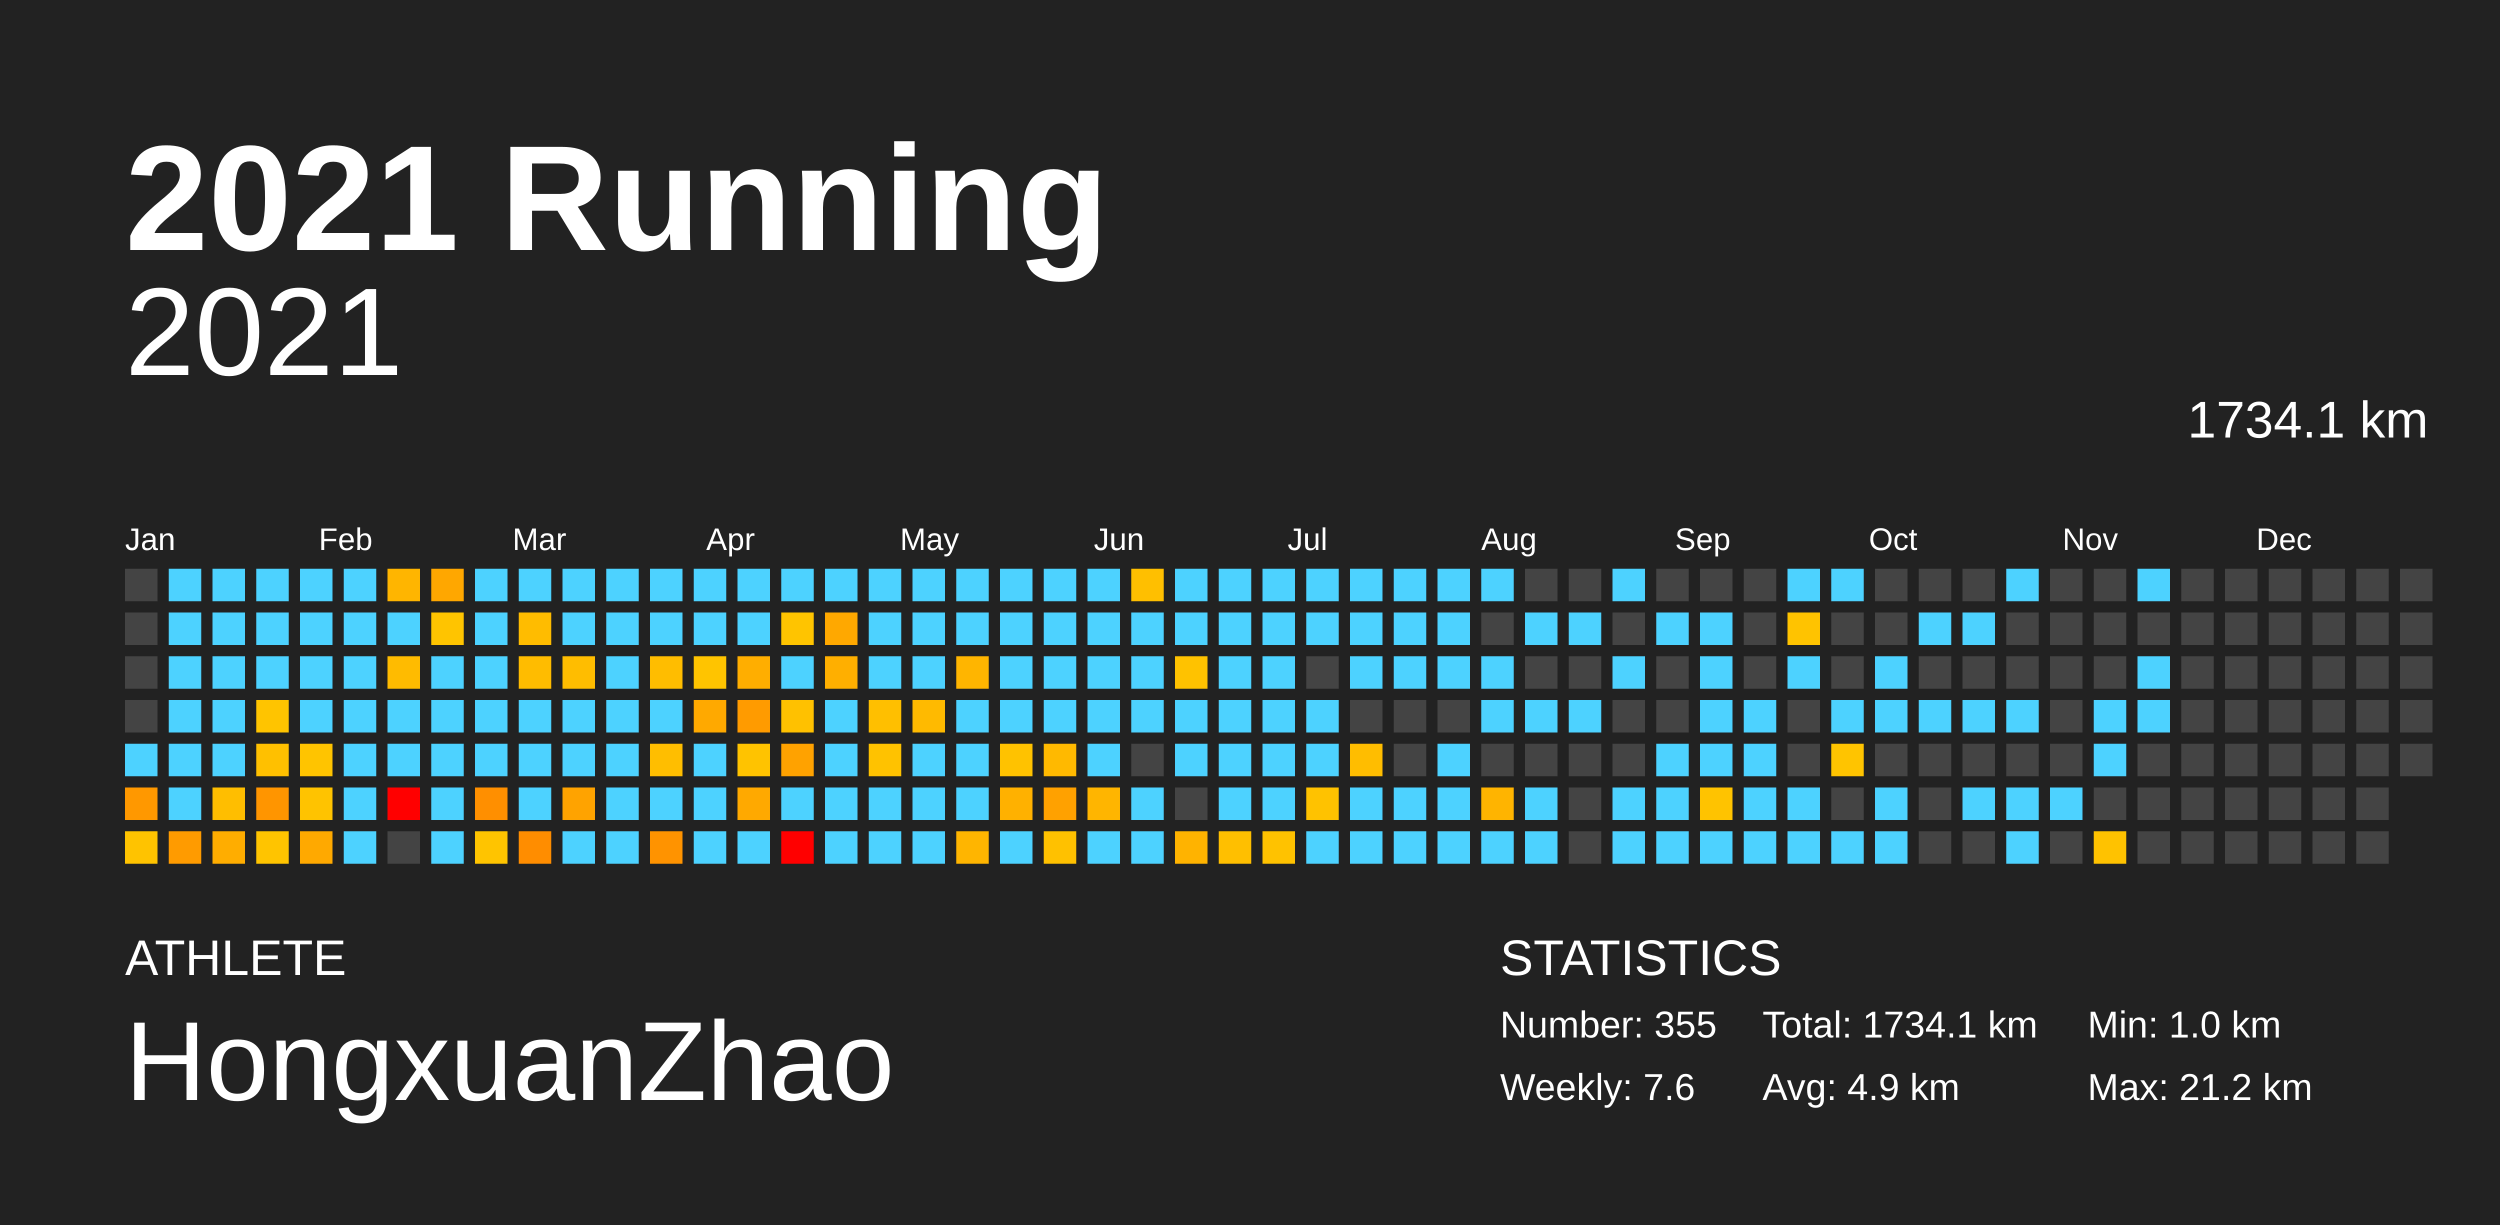
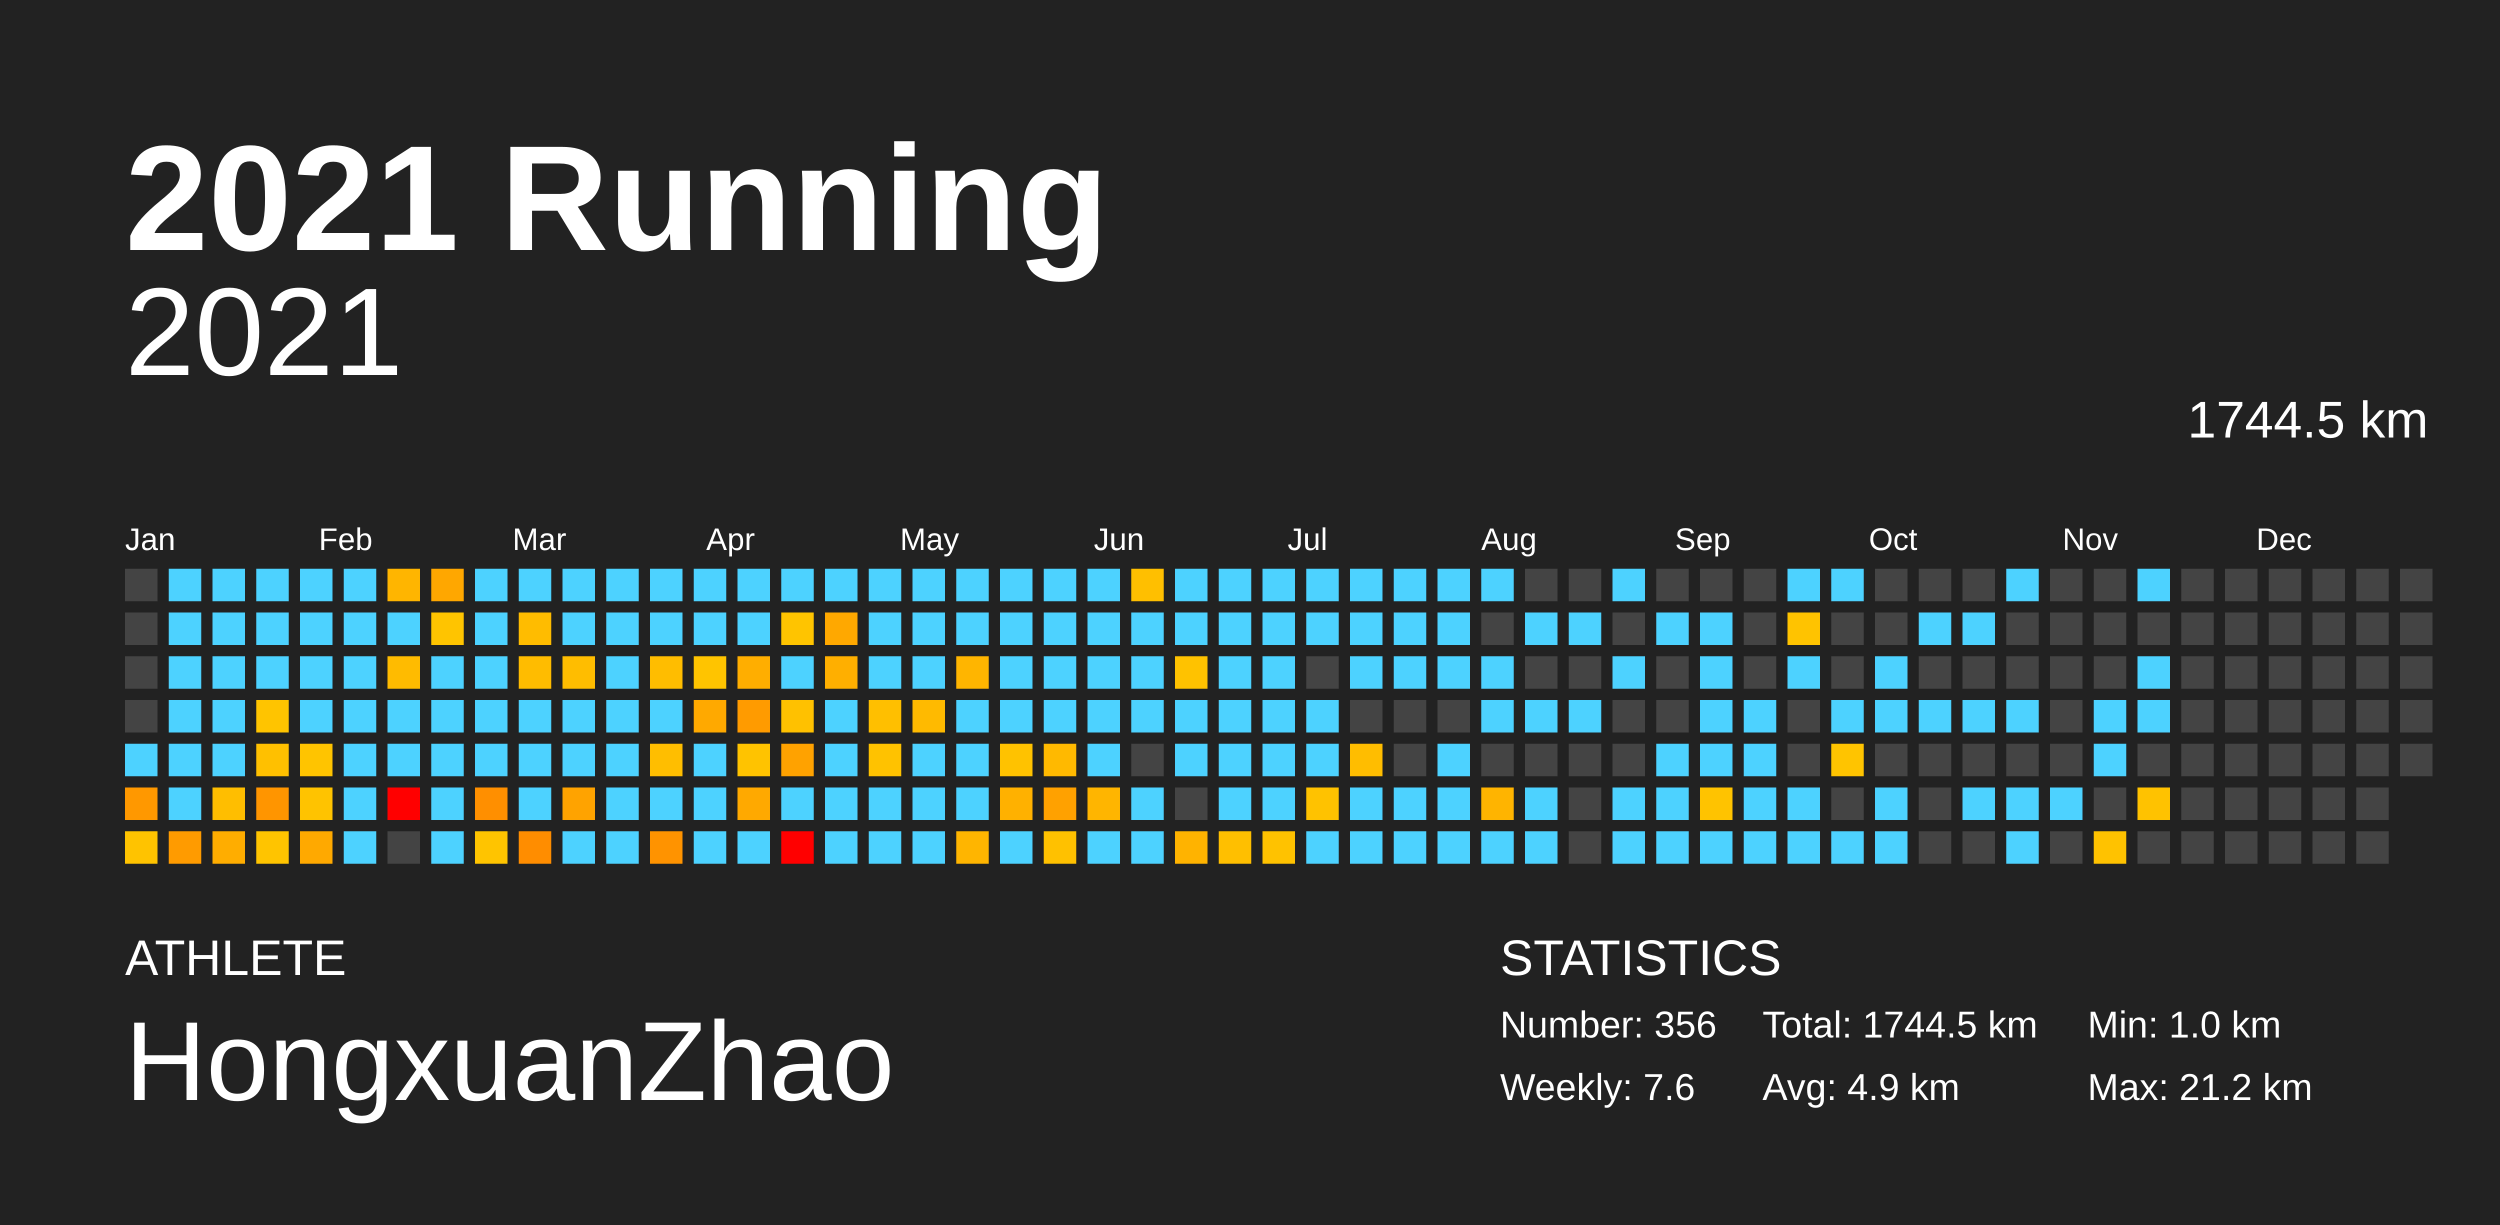
<svg xmlns="http://www.w3.org/2000/svg" baseProfile="full" height="98mm" version="1.1" viewBox="0,0,200,98" width="200mm">
  <defs />
  <rect fill="#222222" height="98" width="200" x="0" y="0" />
  <text fill="#FFFFFF" style="font-size:12px; font-family:Arial; font-weight:bold;" x="10" y="20">2021 Running</text>
  <text fill="#FFFFFF" style="font-size:4px; font-family:Arial" x="10" y="78">ATHLETE</text>
  <text fill="#FFFFFF" style="font-size:9px; font-family:Arial" x="10" y="88">HongxuanZhao</text>
  <text fill="#FFFFFF" style="font-size:4px; font-family:Arial" x="120" y="78">STATISTICS</text>
-   <text fill="#FFFFFF" style="font-size:3px; font-family:Arial" x="120" y="83">Number: 355</text>
+   <text fill="#FFFFFF" style="font-size:3px; font-family:Arial" x="120" y="83">Number: 356</text>
  <text fill="#FFFFFF" style="font-size:3px; font-family:Arial" x="120" y="88">Weekly: 7.6</text>
-   <text fill="#FFFFFF" style="font-size:3px; font-family:Arial" x="141" y="83">Total: 1734.1 km</text>
+   <text fill="#FFFFFF" style="font-size:3px; font-family:Arial" x="141" y="83">Total: 1744.5 km</text>
  <text fill="#FFFFFF" style="font-size:3px; font-family:Arial" x="141" y="88">Avg: 4.9 km</text>
  <text fill="#FFFFFF" style="font-size:3px; font-family:Arial" x="167" y="83">Min: 1.0 km</text>
  <text fill="#FFFFFF" style="font-size:3px; font-family:Arial" x="167" y="88">Max: 21.2 km</text>
  <text alignment-baseline="hanging" fill="#FFFFFF" style="font-size:10.0px; font-family:Arial;" x="10" y="30">2021</text>
-   <text alignment-baseline="hanging" fill="#FFFFFF" style="font-size:4.125px; font-family:Arial;" x="175" y="35">1734.1 km</text>
+   <text alignment-baseline="hanging" fill="#FFFFFF" style="font-size:4.125px; font-family:Arial;" x="175" y="35">1744.5 km</text>
  <text fill="#FFFFFF" style="font-size:2.5px; font-family:Arial" x="10.0" y="44">Jan</text>
  <text fill="#FFFFFF" style="font-size:2.5px; font-family:Arial" x="25.5" y="44">Feb</text>
  <text fill="#FFFFFF" style="font-size:2.5px; font-family:Arial" x="41.0" y="44">Mar</text>
  <text fill="#FFFFFF" style="font-size:2.5px; font-family:Arial" x="56.5" y="44">Apr</text>
  <text fill="#FFFFFF" style="font-size:2.5px; font-family:Arial" x="72.0" y="44">May</text>
  <text fill="#FFFFFF" style="font-size:2.5px; font-family:Arial" x="87.5" y="44">Jun</text>
  <text fill="#FFFFFF" style="font-size:2.5px; font-family:Arial" x="103.0" y="44">Jul</text>
  <text fill="#FFFFFF" style="font-size:2.5px; font-family:Arial" x="118.5" y="44">Aug</text>
  <text fill="#FFFFFF" style="font-size:2.5px; font-family:Arial" x="134.0" y="44">Sep</text>
  <text fill="#FFFFFF" style="font-size:2.5px; font-family:Arial" x="149.5" y="44">Oct</text>
  <text fill="#FFFFFF" style="font-size:2.5px; font-family:Arial" x="165.0" y="44">Nov</text>
  <text fill="#FFFFFF" style="font-size:2.5px; font-family:Arial" x="180.5" y="44">Dec</text>
  <rect fill="#444444" height="2.6" width="2.6" x="10.0" y="45.5" />
  <rect fill="#444444" height="2.6" width="2.6" x="10.0" y="49.0" />
  <rect fill="#444444" height="2.6" width="2.6" x="10.0" y="52.5" />
  <rect fill="#444444" height="2.6" width="2.6" x="10.0" y="56.0" />
  <rect fill="#4dd2ff" height="2.6" width="2.6" x="10.0" y="59.5" />
  <rect fill="#ff9800" height="2.6" width="2.6" x="10.0" y="63.0" />
  <rect fill="#ffc300" height="2.6" width="2.6" x="10.0" y="66.5" />
  <rect fill="#4dd2ff" height="2.6" width="2.6" x="13.5" y="45.5" />
  <rect fill="#4dd2ff" height="2.6" width="2.6" x="13.5" y="49.0" />
  <rect fill="#4dd2ff" height="2.6" width="2.6" x="13.5" y="52.5" />
  <rect fill="#4dd2ff" height="2.6" width="2.6" x="13.5" y="56.0" />
  <rect fill="#4dd2ff" height="2.6" width="2.6" x="13.5" y="59.5" />
  <rect fill="#4dd2ff" height="2.6" width="2.6" x="13.5" y="63.0" />
  <rect fill="#ff9b00" height="2.6" width="2.6" x="13.5" y="66.5" />
  <rect fill="#4dd2ff" height="2.6" width="2.6" x="17.0" y="45.5" />
  <rect fill="#4dd2ff" height="2.6" width="2.6" x="17.0" y="49.0" />
  <rect fill="#4dd2ff" height="2.6" width="2.6" x="17.0" y="52.5" />
  <rect fill="#4dd2ff" height="2.6" width="2.6" x="17.0" y="56.0" />
  <rect fill="#4dd2ff" height="2.6" width="2.6" x="17.0" y="59.5" />
  <rect fill="#ffbe00" height="2.6" width="2.6" x="17.0" y="63.0" />
  <rect fill="#ffad00" height="2.6" width="2.6" x="17.0" y="66.5" />
  <rect fill="#4dd2ff" height="2.6" width="2.6" x="20.5" y="45.5" />
  <rect fill="#4dd2ff" height="2.6" width="2.6" x="20.5" y="49.0" />
  <rect fill="#4dd2ff" height="2.6" width="2.6" x="20.5" y="52.5" />
  <rect fill="#ffc400" height="2.6" width="2.6" x="20.5" y="56.0" />
  <rect fill="#ffc000" height="2.6" width="2.6" x="20.5" y="59.5" />
  <rect fill="#ff9500" height="2.6" width="2.6" x="20.5" y="63.0" />
  <rect fill="#ffc400" height="2.6" width="2.6" x="20.5" y="66.5" />
  <rect fill="#4dd2ff" height="2.6" width="2.6" x="24.0" y="45.5" />
  <rect fill="#4dd2ff" height="2.6" width="2.6" x="24.0" y="49.0" />
  <rect fill="#4dd2ff" height="2.6" width="2.6" x="24.0" y="52.5" />
  <rect fill="#4dd2ff" height="2.6" width="2.6" x="24.0" y="56.0" />
  <rect fill="#ffc400" height="2.6" width="2.6" x="24.0" y="59.5" />
  <rect fill="#ffc300" height="2.6" width="2.6" x="24.0" y="63.0" />
  <rect fill="#ffa900" height="2.6" width="2.6" x="24.0" y="66.5" />
  <rect fill="#4dd2ff" height="2.6" width="2.6" x="27.5" y="45.5" />
  <rect fill="#4dd2ff" height="2.6" width="2.6" x="27.5" y="49.0" />
  <rect fill="#4dd2ff" height="2.6" width="2.6" x="27.5" y="52.5" />
  <rect fill="#4dd2ff" height="2.6" width="2.6" x="27.5" y="56.0" />
  <rect fill="#4dd2ff" height="2.6" width="2.6" x="27.5" y="59.5" />
  <rect fill="#4dd2ff" height="2.6" width="2.6" x="27.5" y="63.0" />
  <rect fill="#4dd2ff" height="2.6" width="2.6" x="27.5" y="66.5" />
  <rect fill="#ffb500" height="2.6" width="2.6" x="31.0" y="45.5" />
  <rect fill="#4dd2ff" height="2.6" width="2.6" x="31.0" y="49.0" />
  <rect fill="#ffbb00" height="2.6" width="2.6" x="31.0" y="52.5" />
  <rect fill="#4dd2ff" height="2.6" width="2.6" x="31.0" y="56.0" />
  <rect fill="#4dd2ff" height="2.6" width="2.6" x="31.0" y="59.5" />
  <rect fill="red" height="2.6" width="2.6" x="31.0" y="63.0" />
  <rect fill="#444444" height="2.6" width="2.6" x="31.0" y="66.5" />
  <rect fill="#ffa700" height="2.6" width="2.6" x="34.5" y="45.5" />
  <rect fill="#ffc400" height="2.6" width="2.6" x="34.5" y="49.0" />
  <rect fill="#4dd2ff" height="2.6" width="2.6" x="34.5" y="52.5" />
  <rect fill="#4dd2ff" height="2.6" width="2.6" x="34.5" y="56.0" />
  <rect fill="#4dd2ff" height="2.6" width="2.6" x="34.5" y="59.5" />
  <rect fill="#4dd2ff" height="2.6" width="2.6" x="34.5" y="63.0" />
  <rect fill="#4dd2ff" height="2.6" width="2.6" x="34.5" y="66.5" />
  <rect fill="#4dd2ff" height="2.6" width="2.6" x="38.0" y="45.5" />
  <rect fill="#4dd2ff" height="2.6" width="2.6" x="38.0" y="49.0" />
  <rect fill="#4dd2ff" height="2.6" width="2.6" x="38.0" y="52.5" />
  <rect fill="#4dd2ff" height="2.6" width="2.6" x="38.0" y="56.0" />
  <rect fill="#4dd2ff" height="2.6" width="2.6" x="38.0" y="59.5" />
  <rect fill="#ff8f00" height="2.6" width="2.6" x="38.0" y="63.0" />
  <rect fill="#ffc400" height="2.6" width="2.6" x="38.0" y="66.5" />
  <rect fill="#4dd2ff" height="2.6" width="2.6" x="41.5" y="45.5" />
  <rect fill="#ffbc00" height="2.6" width="2.6" x="41.5" y="49.0" />
  <rect fill="#ffbc00" height="2.6" width="2.6" x="41.5" y="52.5" />
  <rect fill="#4dd2ff" height="2.6" width="2.6" x="41.5" y="56.0" />
  <rect fill="#4dd2ff" height="2.6" width="2.6" x="41.5" y="59.5" />
  <rect fill="#4dd2ff" height="2.6" width="2.6" x="41.5" y="63.0" />
  <rect fill="#ff8d00" height="2.6" width="2.6" x="41.5" y="66.5" />
  <rect fill="#4dd2ff" height="2.6" width="2.6" x="45.0" y="45.5" />
  <rect fill="#4dd2ff" height="2.6" width="2.6" x="45.0" y="49.0" />
  <rect fill="#ffbd00" height="2.6" width="2.6" x="45.0" y="52.5" />
  <rect fill="#4dd2ff" height="2.6" width="2.6" x="45.0" y="56.0" />
  <rect fill="#4dd2ff" height="2.6" width="2.6" x="45.0" y="59.5" />
  <rect fill="#ffa300" height="2.6" width="2.6" x="45.0" y="63.0" />
  <rect fill="#4dd2ff" height="2.6" width="2.6" x="45.0" y="66.5" />
  <rect fill="#4dd2ff" height="2.6" width="2.6" x="48.5" y="45.5" />
  <rect fill="#4dd2ff" height="2.6" width="2.6" x="48.5" y="49.0" />
  <rect fill="#4dd2ff" height="2.6" width="2.6" x="48.5" y="52.5" />
  <rect fill="#4dd2ff" height="2.6" width="2.6" x="48.5" y="56.0" />
  <rect fill="#4dd2ff" height="2.6" width="2.6" x="48.5" y="59.5" />
  <rect fill="#4dd2ff" height="2.6" width="2.6" x="48.5" y="63.0" />
  <rect fill="#4dd2ff" height="2.6" width="2.6" x="48.5" y="66.5" />
  <rect fill="#4dd2ff" height="2.6" width="2.6" x="52.0" y="45.5" />
  <rect fill="#4dd2ff" height="2.6" width="2.6" x="52.0" y="49.0" />
  <rect fill="#ffbd00" height="2.6" width="2.6" x="52.0" y="52.5" />
  <rect fill="#4dd2ff" height="2.6" width="2.6" x="52.0" y="56.0" />
  <rect fill="#ffbe00" height="2.6" width="2.6" x="52.0" y="59.5" />
  <rect fill="#4dd2ff" height="2.6" width="2.6" x="52.0" y="63.0" />
  <rect fill="#ff9300" height="2.6" width="2.6" x="52.0" y="66.5" />
  <rect fill="#4dd2ff" height="2.6" width="2.6" x="55.5" y="45.5" />
  <rect fill="#4dd2ff" height="2.6" width="2.6" x="55.5" y="49.0" />
  <rect fill="#ffc400" height="2.6" width="2.6" x="55.5" y="52.5" />
  <rect fill="#ffa900" height="2.6" width="2.6" x="55.5" y="56.0" />
  <rect fill="#4dd2ff" height="2.6" width="2.6" x="55.5" y="59.5" />
  <rect fill="#4dd2ff" height="2.6" width="2.6" x="55.5" y="63.0" />
  <rect fill="#4dd2ff" height="2.6" width="2.6" x="55.5" y="66.5" />
  <rect fill="#4dd2ff" height="2.6" width="2.6" x="59.0" y="45.5" />
  <rect fill="#4dd2ff" height="2.6" width="2.6" x="59.0" y="49.0" />
  <rect fill="#ffae00" height="2.6" width="2.6" x="59.0" y="52.5" />
  <rect fill="#ff9b00" height="2.6" width="2.6" x="59.0" y="56.0" />
  <rect fill="#ffc300" height="2.6" width="2.6" x="59.0" y="59.5" />
  <rect fill="#ffa900" height="2.6" width="2.6" x="59.0" y="63.0" />
  <rect fill="#4dd2ff" height="2.6" width="2.6" x="59.0" y="66.5" />
  <rect fill="#4dd2ff" height="2.6" width="2.6" x="62.5" y="45.5" />
  <rect fill="#ffc400" height="2.6" width="2.6" x="62.5" y="49.0" />
  <rect fill="#4dd2ff" height="2.6" width="2.6" x="62.5" y="52.5" />
  <rect fill="#ffc100" height="2.6" width="2.6" x="62.5" y="56.0" />
  <rect fill="#ffa200" height="2.6" width="2.6" x="62.5" y="59.5" />
  <rect fill="#4dd2ff" height="2.6" width="2.6" x="62.5" y="63.0" />
  <rect fill="red" height="2.6" width="2.6" x="62.5" y="66.5" />
  <rect fill="#4dd2ff" height="2.6" width="2.6" x="66.0" y="45.5" />
  <rect fill="#ffa800" height="2.6" width="2.6" x="66.0" y="49.0" />
  <rect fill="#ffaf00" height="2.6" width="2.6" x="66.0" y="52.5" />
  <rect fill="#4dd2ff" height="2.6" width="2.6" x="66.0" y="56.0" />
  <rect fill="#4dd2ff" height="2.6" width="2.6" x="66.0" y="59.5" />
  <rect fill="#4dd2ff" height="2.6" width="2.6" x="66.0" y="63.0" />
  <rect fill="#4dd2ff" height="2.6" width="2.6" x="66.0" y="66.5" />
  <rect fill="#4dd2ff" height="2.6" width="2.6" x="69.5" y="45.5" />
  <rect fill="#4dd2ff" height="2.6" width="2.6" x="69.5" y="49.0" />
  <rect fill="#4dd2ff" height="2.6" width="2.6" x="69.5" y="52.5" />
  <rect fill="#ffbf00" height="2.6" width="2.6" x="69.5" y="56.0" />
  <rect fill="#ffc200" height="2.6" width="2.6" x="69.5" y="59.5" />
  <rect fill="#4dd2ff" height="2.6" width="2.6" x="69.5" y="63.0" />
  <rect fill="#4dd2ff" height="2.6" width="2.6" x="69.5" y="66.5" />
  <rect fill="#4dd2ff" height="2.6" width="2.6" x="73.0" y="45.5" />
  <rect fill="#4dd2ff" height="2.6" width="2.6" x="73.0" y="49.0" />
  <rect fill="#4dd2ff" height="2.6" width="2.6" x="73.0" y="52.5" />
  <rect fill="#ffba00" height="2.6" width="2.6" x="73.0" y="56.0" />
  <rect fill="#4dd2ff" height="2.6" width="2.6" x="73.0" y="59.5" />
  <rect fill="#4dd2ff" height="2.6" width="2.6" x="73.0" y="63.0" />
  <rect fill="#4dd2ff" height="2.6" width="2.6" x="73.0" y="66.5" />
  <rect fill="#4dd2ff" height="2.6" width="2.6" x="76.5" y="45.5" />
  <rect fill="#4dd2ff" height="2.6" width="2.6" x="76.5" y="49.0" />
  <rect fill="#ffb500" height="2.6" width="2.6" x="76.5" y="52.5" />
  <rect fill="#4dd2ff" height="2.6" width="2.6" x="76.5" y="56.0" />
  <rect fill="#4dd2ff" height="2.6" width="2.6" x="76.5" y="59.5" />
  <rect fill="#4dd2ff" height="2.6" width="2.6" x="76.5" y="63.0" />
  <rect fill="#ffb500" height="2.6" width="2.6" x="76.5" y="66.5" />
  <rect fill="#4dd2ff" height="2.6" width="2.6" x="80.0" y="45.5" />
  <rect fill="#4dd2ff" height="2.6" width="2.6" x="80.0" y="49.0" />
  <rect fill="#4dd2ff" height="2.6" width="2.6" x="80.0" y="52.5" />
  <rect fill="#4dd2ff" height="2.6" width="2.6" x="80.0" y="56.0" />
  <rect fill="#ffc200" height="2.6" width="2.6" x="80.0" y="59.5" />
  <rect fill="#ffb100" height="2.6" width="2.6" x="80.0" y="63.0" />
  <rect fill="#4dd2ff" height="2.6" width="2.6" x="80.0" y="66.5" />
  <rect fill="#4dd2ff" height="2.6" width="2.6" x="83.5" y="45.5" />
  <rect fill="#4dd2ff" height="2.6" width="2.6" x="83.5" y="49.0" />
  <rect fill="#4dd2ff" height="2.6" width="2.6" x="83.5" y="52.5" />
  <rect fill="#4dd2ff" height="2.6" width="2.6" x="83.5" y="56.0" />
  <rect fill="#ffb900" height="2.6" width="2.6" x="83.5" y="59.5" />
  <rect fill="#ffa100" height="2.6" width="2.6" x="83.5" y="63.0" />
  <rect fill="#ffc100" height="2.6" width="2.6" x="83.5" y="66.5" />
  <rect fill="#4dd2ff" height="2.6" width="2.6" x="87.0" y="45.5" />
  <rect fill="#4dd2ff" height="2.6" width="2.6" x="87.0" y="49.0" />
  <rect fill="#4dd2ff" height="2.6" width="2.6" x="87.0" y="52.5" />
  <rect fill="#4dd2ff" height="2.6" width="2.6" x="87.0" y="56.0" />
  <rect fill="#4dd2ff" height="2.6" width="2.6" x="87.0" y="59.5" />
  <rect fill="#ffb500" height="2.6" width="2.6" x="87.0" y="63.0" />
  <rect fill="#4dd2ff" height="2.6" width="2.6" x="87.0" y="66.5" />
  <rect fill="#ffbf00" height="2.6" width="2.6" x="90.5" y="45.5" />
  <rect fill="#4dd2ff" height="2.6" width="2.6" x="90.5" y="49.0" />
  <rect fill="#4dd2ff" height="2.6" width="2.6" x="90.5" y="52.5" />
  <rect fill="#4dd2ff" height="2.6" width="2.6" x="90.5" y="56.0" />
  <rect fill="#444444" height="2.6" width="2.6" x="90.5" y="59.5" />
  <rect fill="#4dd2ff" height="2.6" width="2.6" x="90.5" y="63.0" />
  <rect fill="#4dd2ff" height="2.6" width="2.6" x="90.5" y="66.5" />
  <rect fill="#4dd2ff" height="2.6" width="2.6" x="94.0" y="45.5" />
  <rect fill="#4dd2ff" height="2.6" width="2.6" x="94.0" y="49.0" />
  <rect fill="#ffc200" height="2.6" width="2.6" x="94.0" y="52.5" />
  <rect fill="#4dd2ff" height="2.6" width="2.6" x="94.0" y="56.0" />
  <rect fill="#4dd2ff" height="2.6" width="2.6" x="94.0" y="59.5" />
  <rect fill="#444444" height="2.6" width="2.6" x="94.0" y="63.0" />
  <rect fill="#ffb300" height="2.6" width="2.6" x="94.0" y="66.5" />
  <rect fill="#4dd2ff" height="2.6" width="2.6" x="97.5" y="45.5" />
  <rect fill="#4dd2ff" height="2.6" width="2.6" x="97.5" y="49.0" />
  <rect fill="#4dd2ff" height="2.6" width="2.6" x="97.5" y="52.5" />
  <rect fill="#4dd2ff" height="2.6" width="2.6" x="97.5" y="56.0" />
  <rect fill="#4dd2ff" height="2.6" width="2.6" x="97.5" y="59.5" />
  <rect fill="#4dd2ff" height="2.6" width="2.6" x="97.5" y="63.0" />
  <rect fill="#ffbf00" height="2.6" width="2.6" x="97.5" y="66.5" />
  <rect fill="#4dd2ff" height="2.6" width="2.6" x="101.0" y="45.5" />
  <rect fill="#4dd2ff" height="2.6" width="2.6" x="101.0" y="49.0" />
  <rect fill="#4dd2ff" height="2.6" width="2.6" x="101.0" y="52.5" />
  <rect fill="#4dd2ff" height="2.6" width="2.6" x="101.0" y="56.0" />
  <rect fill="#4dd2ff" height="2.6" width="2.6" x="101.0" y="59.5" />
  <rect fill="#4dd2ff" height="2.6" width="2.6" x="101.0" y="63.0" />
  <rect fill="#ffc200" height="2.6" width="2.6" x="101.0" y="66.5" />
  <rect fill="#4dd2ff" height="2.6" width="2.6" x="104.5" y="45.5" />
  <rect fill="#4dd2ff" height="2.6" width="2.6" x="104.5" y="49.0" />
  <rect fill="#444444" height="2.6" width="2.6" x="104.5" y="52.5" />
  <rect fill="#4dd2ff" height="2.6" width="2.6" x="104.5" y="56.0" />
  <rect fill="#4dd2ff" height="2.6" width="2.6" x="104.5" y="59.5" />
  <rect fill="#ffc200" height="2.6" width="2.6" x="104.5" y="63.0" />
  <rect fill="#4dd2ff" height="2.6" width="2.6" x="104.5" y="66.5" />
  <rect fill="#4dd2ff" height="2.6" width="2.6" x="108.0" y="45.5" />
  <rect fill="#4dd2ff" height="2.6" width="2.6" x="108.0" y="49.0" />
  <rect fill="#4dd2ff" height="2.6" width="2.6" x="108.0" y="52.5" />
  <rect fill="#444444" height="2.6" width="2.6" x="108.0" y="56.0" />
  <rect fill="#ffbd00" height="2.6" width="2.6" x="108.0" y="59.5" />
  <rect fill="#4dd2ff" height="2.6" width="2.6" x="108.0" y="63.0" />
  <rect fill="#4dd2ff" height="2.6" width="2.6" x="108.0" y="66.5" />
  <rect fill="#4dd2ff" height="2.6" width="2.6" x="111.5" y="45.5" />
  <rect fill="#4dd2ff" height="2.6" width="2.6" x="111.5" y="49.0" />
  <rect fill="#4dd2ff" height="2.6" width="2.6" x="111.5" y="52.5" />
  <rect fill="#444444" height="2.6" width="2.6" x="111.5" y="56.0" />
  <rect fill="#444444" height="2.6" width="2.6" x="111.5" y="59.5" />
  <rect fill="#4dd2ff" height="2.6" width="2.6" x="111.5" y="63.0" />
  <rect fill="#4dd2ff" height="2.6" width="2.6" x="111.5" y="66.5" />
  <rect fill="#4dd2ff" height="2.6" width="2.6" x="115.0" y="45.5" />
  <rect fill="#4dd2ff" height="2.6" width="2.6" x="115.0" y="49.0" />
  <rect fill="#4dd2ff" height="2.6" width="2.6" x="115.0" y="52.5" />
  <rect fill="#444444" height="2.6" width="2.6" x="115.0" y="56.0" />
  <rect fill="#4dd2ff" height="2.6" width="2.6" x="115.0" y="59.5" />
  <rect fill="#4dd2ff" height="2.6" width="2.6" x="115.0" y="63.0" />
  <rect fill="#4dd2ff" height="2.6" width="2.6" x="115.0" y="66.5" />
  <rect fill="#4dd2ff" height="2.6" width="2.6" x="118.5" y="45.5" />
  <rect fill="#444444" height="2.6" width="2.6" x="118.5" y="49.0" />
  <rect fill="#4dd2ff" height="2.6" width="2.6" x="118.5" y="52.5" />
  <rect fill="#4dd2ff" height="2.6" width="2.6" x="118.5" y="56.0" />
  <rect fill="#444444" height="2.6" width="2.6" x="118.5" y="59.5" />
  <rect fill="#ffb400" height="2.6" width="2.6" x="118.5" y="63.0" />
  <rect fill="#4dd2ff" height="2.6" width="2.6" x="118.5" y="66.5" />
  <rect fill="#444444" height="2.6" width="2.6" x="122.0" y="45.5" />
  <rect fill="#4dd2ff" height="2.6" width="2.6" x="122.0" y="49.0" />
  <rect fill="#444444" height="2.6" width="2.6" x="122.0" y="52.5" />
  <rect fill="#4dd2ff" height="2.6" width="2.6" x="122.0" y="56.0" />
  <rect fill="#444444" height="2.6" width="2.6" x="122.0" y="59.5" />
  <rect fill="#4dd2ff" height="2.6" width="2.6" x="122.0" y="63.0" />
  <rect fill="#4dd2ff" height="2.6" width="2.6" x="122.0" y="66.5" />
  <rect fill="#444444" height="2.6" width="2.6" x="125.5" y="45.5" />
  <rect fill="#4dd2ff" height="2.6" width="2.6" x="125.5" y="49.0" />
  <rect fill="#444444" height="2.6" width="2.6" x="125.5" y="52.5" />
  <rect fill="#4dd2ff" height="2.6" width="2.6" x="125.5" y="56.0" />
  <rect fill="#444444" height="2.6" width="2.6" x="125.5" y="59.5" />
  <rect fill="#444444" height="2.6" width="2.6" x="125.5" y="63.0" />
  <rect fill="#444444" height="2.6" width="2.6" x="125.5" y="66.5" />
  <rect fill="#4dd2ff" height="2.6" width="2.6" x="129.0" y="45.5" />
  <rect fill="#444444" height="2.6" width="2.6" x="129.0" y="49.0" />
  <rect fill="#4dd2ff" height="2.6" width="2.6" x="129.0" y="52.5" />
  <rect fill="#444444" height="2.6" width="2.6" x="129.0" y="56.0" />
  <rect fill="#444444" height="2.6" width="2.6" x="129.0" y="59.5" />
  <rect fill="#4dd2ff" height="2.6" width="2.6" x="129.0" y="63.0" />
  <rect fill="#4dd2ff" height="2.6" width="2.6" x="129.0" y="66.5" />
  <rect fill="#444444" height="2.6" width="2.6" x="132.5" y="45.5" />
  <rect fill="#4dd2ff" height="2.6" width="2.6" x="132.5" y="49.0" />
  <rect fill="#444444" height="2.6" width="2.6" x="132.5" y="52.5" />
  <rect fill="#444444" height="2.6" width="2.6" x="132.5" y="56.0" />
  <rect fill="#4dd2ff" height="2.6" width="2.6" x="132.5" y="59.5" />
  <rect fill="#4dd2ff" height="2.6" width="2.6" x="132.5" y="63.0" />
  <rect fill="#4dd2ff" height="2.6" width="2.6" x="132.5" y="66.5" />
  <rect fill="#444444" height="2.6" width="2.6" x="136.0" y="45.5" />
  <rect fill="#4dd2ff" height="2.6" width="2.6" x="136.0" y="49.0" />
  <rect fill="#4dd2ff" height="2.6" width="2.6" x="136.0" y="52.5" />
  <rect fill="#4dd2ff" height="2.6" width="2.6" x="136.0" y="56.0" />
  <rect fill="#4dd2ff" height="2.6" width="2.6" x="136.0" y="59.5" />
  <rect fill="#ffc300" height="2.6" width="2.6" x="136.0" y="63.0" />
  <rect fill="#4dd2ff" height="2.6" width="2.6" x="136.0" y="66.5" />
  <rect fill="#444444" height="2.6" width="2.6" x="139.5" y="45.5" />
  <rect fill="#444444" height="2.6" width="2.6" x="139.5" y="49.0" />
  <rect fill="#444444" height="2.6" width="2.6" x="139.5" y="52.5" />
  <rect fill="#4dd2ff" height="2.6" width="2.6" x="139.5" y="56.0" />
  <rect fill="#4dd2ff" height="2.6" width="2.6" x="139.5" y="59.5" />
  <rect fill="#4dd2ff" height="2.6" width="2.6" x="139.5" y="63.0" />
  <rect fill="#4dd2ff" height="2.6" width="2.6" x="139.5" y="66.5" />
  <rect fill="#4dd2ff" height="2.6" width="2.6" x="143.0" y="45.5" />
  <rect fill="#ffc300" height="2.6" width="2.6" x="143.0" y="49.0" />
  <rect fill="#4dd2ff" height="2.6" width="2.6" x="143.0" y="52.5" />
  <rect fill="#444444" height="2.6" width="2.6" x="143.0" y="56.0" />
  <rect fill="#444444" height="2.6" width="2.6" x="143.0" y="59.5" />
  <rect fill="#4dd2ff" height="2.6" width="2.6" x="143.0" y="63.0" />
  <rect fill="#4dd2ff" height="2.6" width="2.6" x="143.0" y="66.5" />
  <rect fill="#4dd2ff" height="2.6" width="2.6" x="146.5" y="45.5" />
  <rect fill="#444444" height="2.6" width="2.6" x="146.5" y="49.0" />
  <rect fill="#444444" height="2.6" width="2.6" x="146.5" y="52.5" />
  <rect fill="#4dd2ff" height="2.6" width="2.6" x="146.5" y="56.0" />
  <rect fill="#ffc400" height="2.6" width="2.6" x="146.5" y="59.5" />
  <rect fill="#444444" height="2.6" width="2.6" x="146.5" y="63.0" />
  <rect fill="#4dd2ff" height="2.6" width="2.6" x="146.5" y="66.5" />
  <rect fill="#444444" height="2.6" width="2.6" x="150.0" y="45.5" />
  <rect fill="#444444" height="2.6" width="2.6" x="150.0" y="49.0" />
  <rect fill="#4dd2ff" height="2.6" width="2.6" x="150.0" y="52.5" />
  <rect fill="#4dd2ff" height="2.6" width="2.6" x="150.0" y="56.0" />
  <rect fill="#444444" height="2.6" width="2.6" x="150.0" y="59.5" />
  <rect fill="#4dd2ff" height="2.6" width="2.6" x="150.0" y="63.0" />
  <rect fill="#4dd2ff" height="2.6" width="2.6" x="150.0" y="66.5" />
  <rect fill="#444444" height="2.6" width="2.6" x="153.5" y="45.5" />
  <rect fill="#4dd2ff" height="2.6" width="2.6" x="153.5" y="49.0" />
  <rect fill="#444444" height="2.6" width="2.6" x="153.5" y="52.5" />
  <rect fill="#4dd2ff" height="2.6" width="2.6" x="153.5" y="56.0" />
  <rect fill="#444444" height="2.6" width="2.6" x="153.5" y="59.5" />
  <rect fill="#444444" height="2.6" width="2.6" x="153.5" y="63.0" />
  <rect fill="#444444" height="2.6" width="2.6" x="153.5" y="66.5" />
  <rect fill="#444444" height="2.6" width="2.6" x="157.0" y="45.5" />
  <rect fill="#4dd2ff" height="2.6" width="2.6" x="157.0" y="49.0" />
  <rect fill="#444444" height="2.6" width="2.6" x="157.0" y="52.5" />
  <rect fill="#4dd2ff" height="2.6" width="2.6" x="157.0" y="56.0" />
  <rect fill="#444444" height="2.6" width="2.6" x="157.0" y="59.5" />
  <rect fill="#4dd2ff" height="2.6" width="2.6" x="157.0" y="63.0" />
  <rect fill="#444444" height="2.6" width="2.6" x="157.0" y="66.5" />
  <rect fill="#4dd2ff" height="2.6" width="2.6" x="160.5" y="45.5" />
  <rect fill="#444444" height="2.6" width="2.6" x="160.5" y="49.0" />
  <rect fill="#444444" height="2.6" width="2.6" x="160.5" y="52.5" />
  <rect fill="#4dd2ff" height="2.6" width="2.6" x="160.5" y="56.0" />
  <rect fill="#444444" height="2.6" width="2.6" x="160.5" y="59.5" />
  <rect fill="#4dd2ff" height="2.6" width="2.6" x="160.5" y="63.0" />
  <rect fill="#4dd2ff" height="2.6" width="2.6" x="160.5" y="66.5" />
  <rect fill="#444444" height="2.6" width="2.6" x="164.0" y="45.5" />
  <rect fill="#444444" height="2.6" width="2.6" x="164.0" y="49.0" />
  <rect fill="#444444" height="2.6" width="2.6" x="164.0" y="52.5" />
  <rect fill="#444444" height="2.6" width="2.6" x="164.0" y="56.0" />
  <rect fill="#444444" height="2.6" width="2.6" x="164.0" y="59.5" />
  <rect fill="#4dd2ff" height="2.6" width="2.6" x="164.0" y="63.0" />
  <rect fill="#444444" height="2.6" width="2.6" x="164.0" y="66.5" />
  <rect fill="#444444" height="2.6" width="2.6" x="167.5" y="45.5" />
  <rect fill="#444444" height="2.6" width="2.6" x="167.5" y="49.0" />
  <rect fill="#444444" height="2.6" width="2.6" x="167.5" y="52.5" />
  <rect fill="#4dd2ff" height="2.6" width="2.6" x="167.5" y="56.0" />
  <rect fill="#4dd2ff" height="2.6" width="2.6" x="167.5" y="59.5" />
  <rect fill="#444444" height="2.6" width="2.6" x="167.5" y="63.0" />
  <rect fill="#ffc200" height="2.6" width="2.6" x="167.5" y="66.5" />
  <rect fill="#4dd2ff" height="2.6" width="2.6" x="171.0" y="45.5" />
  <rect fill="#444444" height="2.6" width="2.6" x="171.0" y="49.0" />
  <rect fill="#4dd2ff" height="2.6" width="2.6" x="171.0" y="52.5" />
  <rect fill="#4dd2ff" height="2.6" width="2.6" x="171.0" y="56.0" />
  <rect fill="#444444" height="2.6" width="2.6" x="171.0" y="59.5" />
-   <rect fill="#444444" height="2.6" width="2.6" x="171.0" y="63.0" />
+   <rect fill="#ffc200" height="2.6" width="2.6" x="171.0" y="63.0" />
  <rect fill="#444444" height="2.6" width="2.6" x="171.0" y="66.5" />
  <rect fill="#444444" height="2.6" width="2.6" x="174.5" y="45.5" />
  <rect fill="#444444" height="2.6" width="2.6" x="174.5" y="49.0" />
  <rect fill="#444444" height="2.6" width="2.6" x="174.5" y="52.5" />
  <rect fill="#444444" height="2.6" width="2.6" x="174.5" y="56.0" />
  <rect fill="#444444" height="2.6" width="2.6" x="174.5" y="59.5" />
  <rect fill="#444444" height="2.6" width="2.6" x="174.5" y="63.0" />
  <rect fill="#444444" height="2.6" width="2.6" x="174.5" y="66.5" />
  <rect fill="#444444" height="2.6" width="2.6" x="178.0" y="45.5" />
  <rect fill="#444444" height="2.6" width="2.6" x="178.0" y="49.0" />
  <rect fill="#444444" height="2.6" width="2.6" x="178.0" y="52.5" />
  <rect fill="#444444" height="2.6" width="2.6" x="178.0" y="56.0" />
  <rect fill="#444444" height="2.6" width="2.6" x="178.0" y="59.5" />
  <rect fill="#444444" height="2.6" width="2.6" x="178.0" y="63.0" />
  <rect fill="#444444" height="2.6" width="2.6" x="178.0" y="66.5" />
  <rect fill="#444444" height="2.6" width="2.6" x="181.5" y="45.5" />
  <rect fill="#444444" height="2.6" width="2.6" x="181.5" y="49.0" />
  <rect fill="#444444" height="2.6" width="2.6" x="181.5" y="52.5" />
  <rect fill="#444444" height="2.6" width="2.6" x="181.5" y="56.0" />
  <rect fill="#444444" height="2.6" width="2.6" x="181.5" y="59.5" />
  <rect fill="#444444" height="2.6" width="2.6" x="181.5" y="63.0" />
  <rect fill="#444444" height="2.6" width="2.6" x="181.5" y="66.5" />
  <rect fill="#444444" height="2.6" width="2.6" x="185.0" y="45.5" />
  <rect fill="#444444" height="2.6" width="2.6" x="185.0" y="49.0" />
  <rect fill="#444444" height="2.6" width="2.6" x="185.0" y="52.5" />
  <rect fill="#444444" height="2.6" width="2.6" x="185.0" y="56.0" />
  <rect fill="#444444" height="2.6" width="2.6" x="185.0" y="59.5" />
  <rect fill="#444444" height="2.6" width="2.6" x="185.0" y="63.0" />
  <rect fill="#444444" height="2.6" width="2.6" x="185.0" y="66.5" />
  <rect fill="#444444" height="2.6" width="2.6" x="188.5" y="45.5" />
  <rect fill="#444444" height="2.6" width="2.6" x="188.5" y="49.0" />
  <rect fill="#444444" height="2.6" width="2.6" x="188.5" y="52.5" />
  <rect fill="#444444" height="2.6" width="2.6" x="188.5" y="56.0" />
  <rect fill="#444444" height="2.6" width="2.6" x="188.5" y="59.5" />
  <rect fill="#444444" height="2.6" width="2.6" x="188.5" y="63.0" />
  <rect fill="#444444" height="2.6" width="2.6" x="188.5" y="66.5" />
  <rect fill="#444444" height="2.6" width="2.6" x="192.0" y="45.5" />
  <rect fill="#444444" height="2.6" width="2.6" x="192.0" y="49.0" />
  <rect fill="#444444" height="2.6" width="2.6" x="192.0" y="52.5" />
  <rect fill="#444444" height="2.6" width="2.6" x="192.0" y="56.0" />
  <rect fill="#444444" height="2.6" width="2.6" x="192.0" y="59.5" />
</svg>
